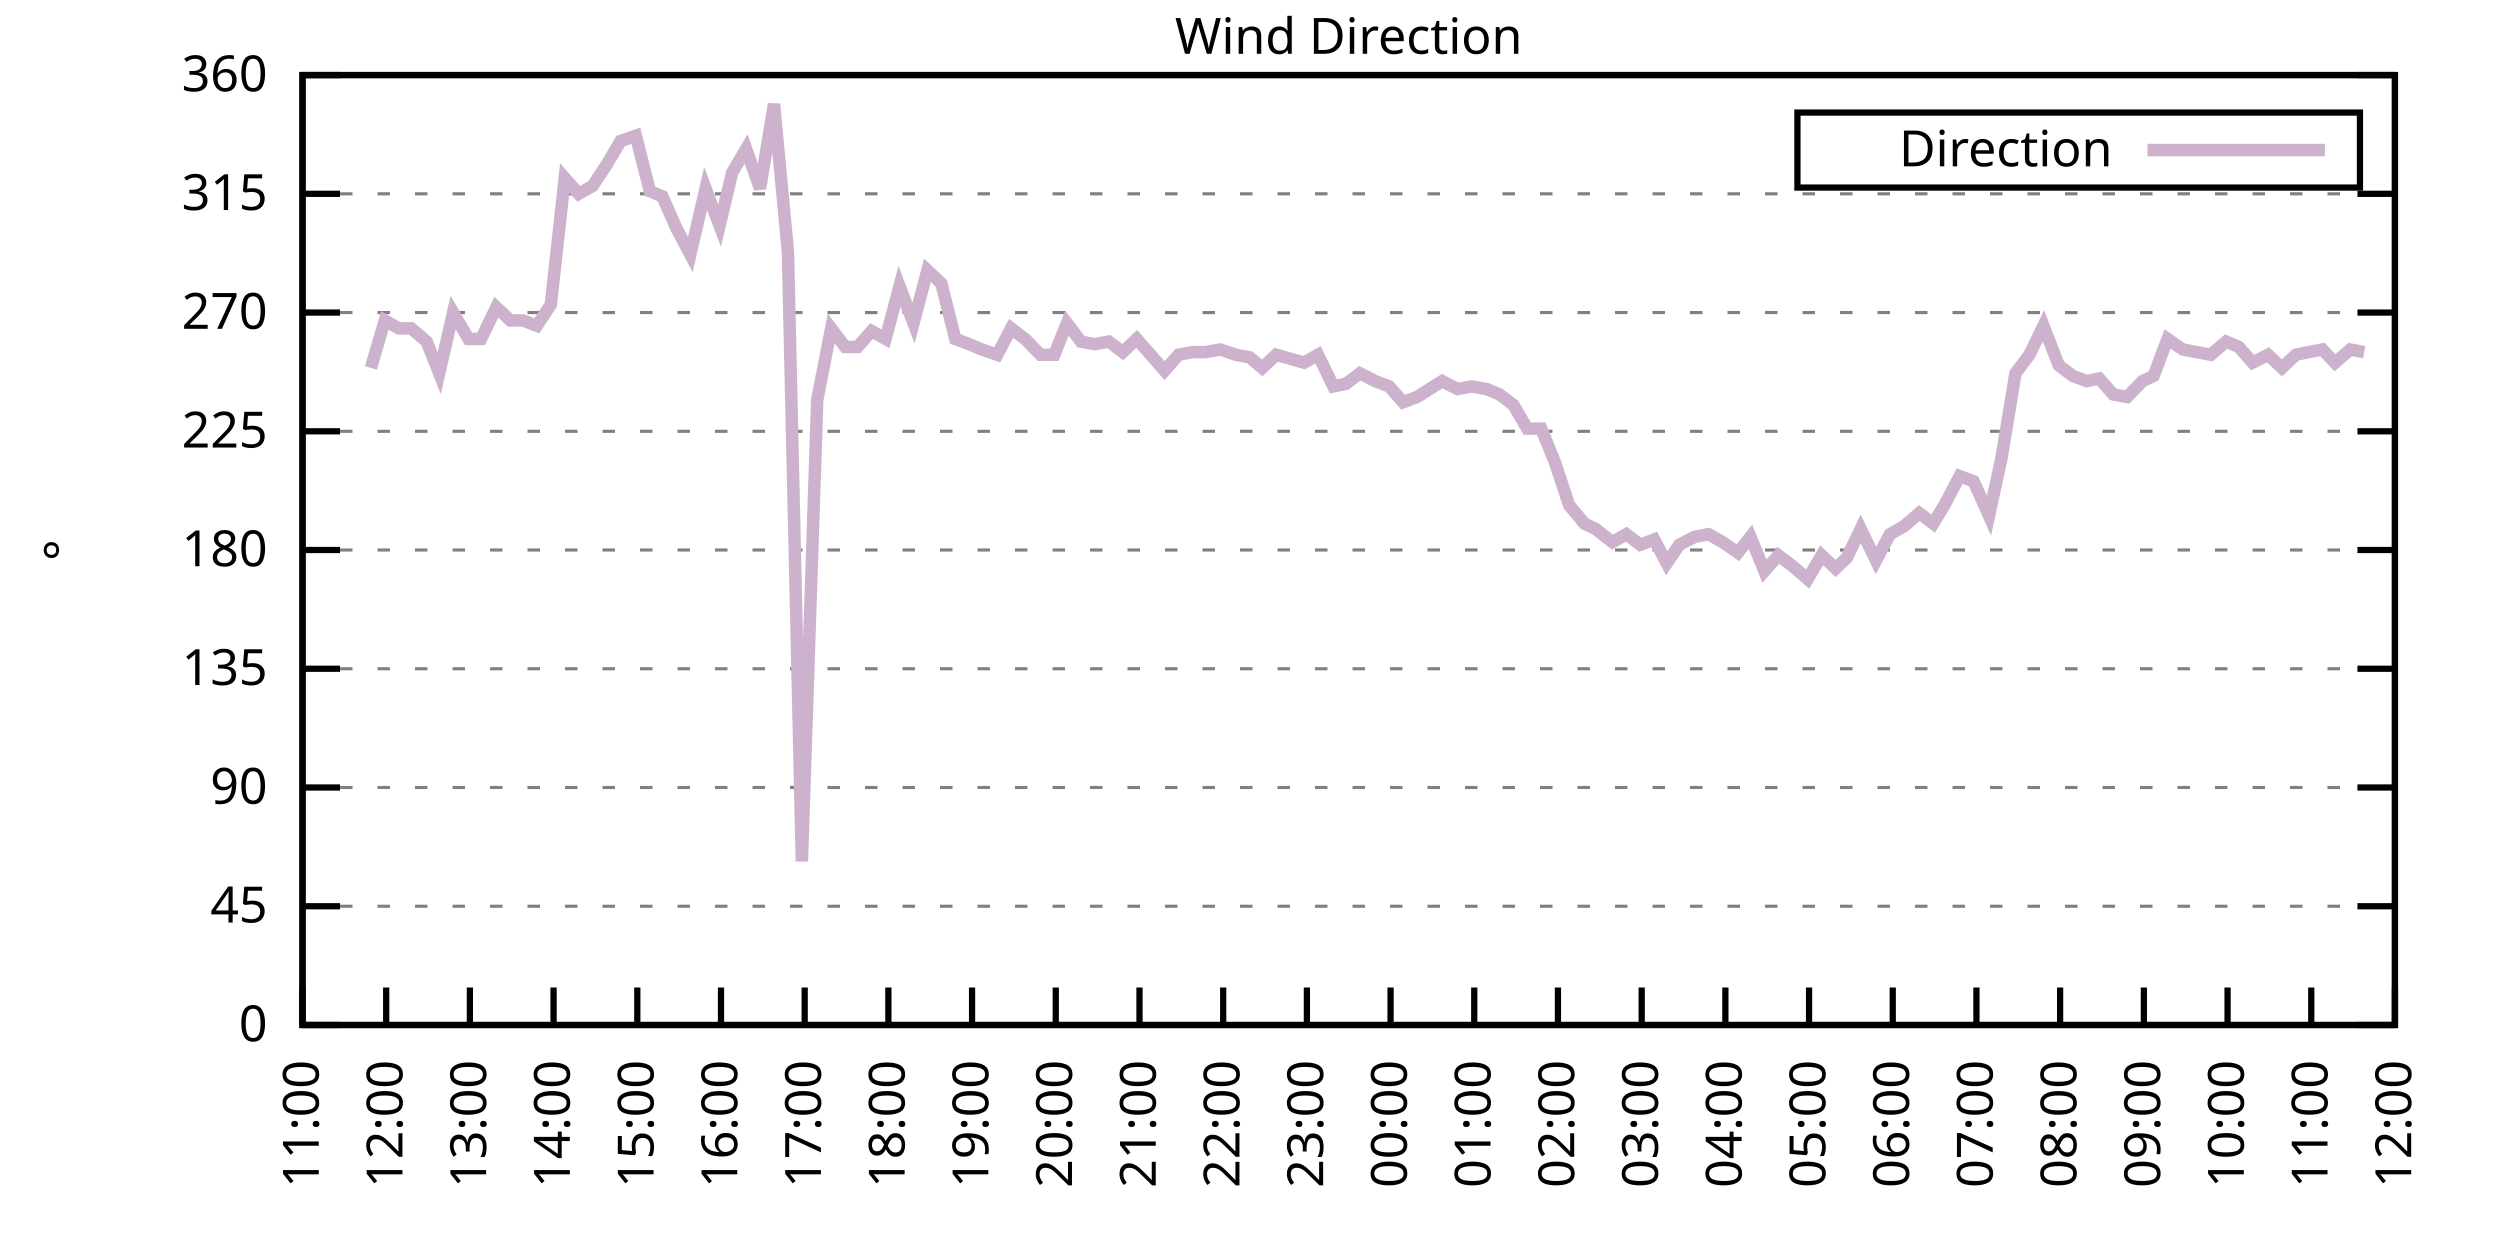
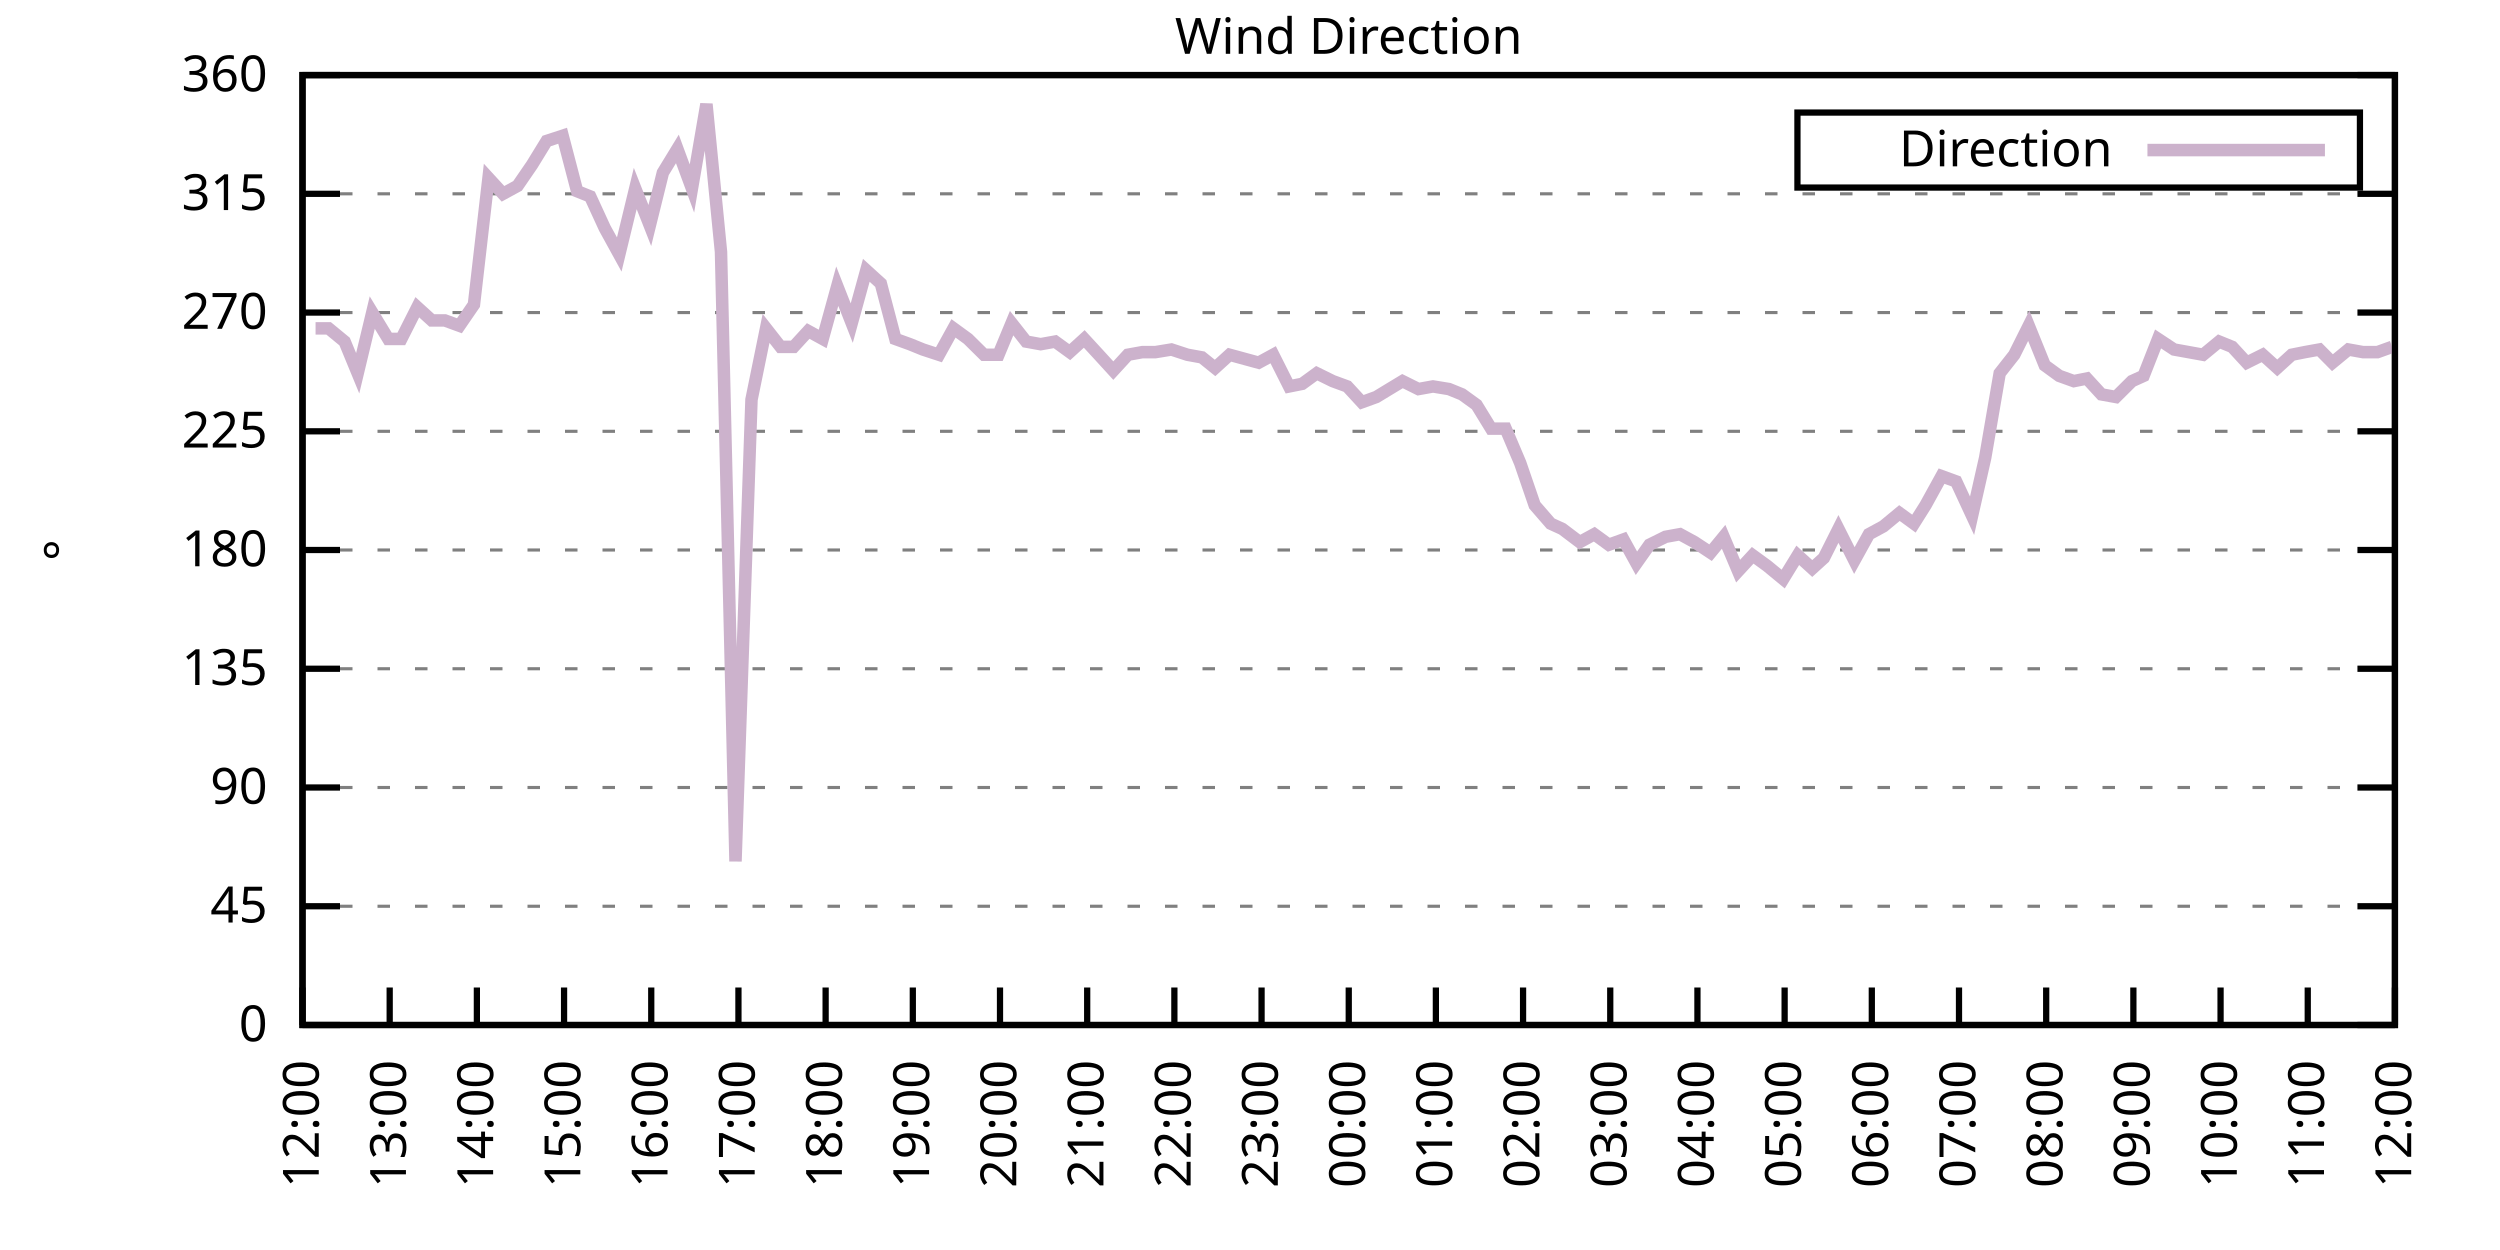
<svg xmlns="http://www.w3.org/2000/svg" xmlns:xlink="http://www.w3.org/1999/xlink" width="400" height="200" viewBox="0 0 400 200">
  <g id="gnuplot_canvas">
    <rect x="0" y="0" width="400" height="200" fill="none" />
    <defs>
      <circle id="gpDot" r="0.5" stroke-width="0.5" stroke="currentColor" />
      <path id="gpPt0" stroke-width="0.333" stroke="currentColor" d="M-1,0 h2 M0,-1 v2" />
      <path id="gpPt1" stroke-width="0.333" stroke="currentColor" d="M-1,-1 L1,1 M1,-1 L-1,1" />
      <path id="gpPt2" stroke-width="0.333" stroke="currentColor" d="M-1,0 L1,0 M0,-1 L0,1 M-1,-1 L1,1 M-1,1 L1,-1" />
      <rect id="gpPt3" stroke-width="0.333" stroke="currentColor" x="-1" y="-1" width="2" height="2" />
      <rect id="gpPt4" stroke-width="0.333" stroke="currentColor" fill="currentColor" x="-1" y="-1" width="2" height="2" />
      <circle id="gpPt5" stroke-width="0.333" stroke="currentColor" cx="0" cy="0" r="1" />
      <use xlink:href="#gpPt5" id="gpPt6" fill="currentColor" stroke="none" />
      <path id="gpPt7" stroke-width="0.333" stroke="currentColor" d="M0,-1.33 L-1.33,0.67 L1.33,0.67 z" />
      <use xlink:href="#gpPt7" id="gpPt8" fill="currentColor" stroke="none" />
      <use xlink:href="#gpPt7" id="gpPt9" stroke="currentColor" transform="rotate(180)" />
      <use xlink:href="#gpPt9" id="gpPt10" fill="currentColor" stroke="none" />
      <use xlink:href="#gpPt3" id="gpPt11" stroke="currentColor" transform="rotate(45)" />
      <use xlink:href="#gpPt11" id="gpPt12" fill="currentColor" stroke="none" />
      <path id="gpPt13" stroke-width="0.333" stroke="currentColor" d="M0,1.330 L1.265,0.411 L0.782,-1.067 L-0.782,-1.076 L-1.265,0.411 z" />
      <use xlink:href="#gpPt13" id="gpPt14" fill="currentColor" stroke="none" />
      <filter id="textbox" filterUnits="objectBoundingBox" x="0" y="0" height="1" width="1">
        <feFlood flood-color="white" flood-opacity="1" result="bgnd" />
        <feComposite in="SourceGraphic" in2="bgnd" operator="atop" />
      </filter>
      <filter id="greybox" filterUnits="objectBoundingBox" x="0" y="0" height="1" width="1">
        <feFlood flood-color="lightgrey" flood-opacity="1" result="grey" />
        <feComposite in="SourceGraphic" in2="grey" operator="atop" />
      </filter>
    </defs>
    <g fill="none" color="white" stroke="currentColor" stroke-width="1.00" stroke-linecap="butt" stroke-linejoin="miter">
</g>
    <g fill="none" color="black" stroke="currentColor" stroke-width="1.00" stroke-linecap="butt" stroke-linejoin="miter">
      <g stroke="none" shape-rendering="crispEdges">
        <polygon fill="rgb(255, 255, 255)" points="48.40,164.00 383.18,164.00 383.18,12.02 48.40,12.02 " />
      </g>
    </g>
    <g fill="none" color="black" stroke="currentColor" stroke-width="1.00" stroke-linecap="butt" stroke-linejoin="miter">
</g>
    <g fill="none" color="black" stroke="black" stroke-width="0.50" stroke-linecap="butt" stroke-linejoin="miter">
</g>
    <g fill="none" color="gray" stroke="currentColor" stroke-width="0.50" stroke-linecap="butt" stroke-linejoin="miter">
      <path stroke="gray" stroke-dasharray="2,4" class="gridline" d="M48.40,164.00 L383.19,164.00  " />
    </g>
    <g fill="none" color="gray" stroke="gray" stroke-width="1.00" stroke-linecap="butt" stroke-linejoin="miter">
</g>
    <g fill="none" color="black" stroke="currentColor" stroke-width="1.00" stroke-linecap="butt" stroke-linejoin="miter">
      <path stroke="black" d="M48.40,164.00 L54.40,164.00 M383.19,164.00 L377.19,164.00  " />
      <g transform="translate(42.80,166.60)" stroke="none" fill="black" font-family="Sans" font-size="8.00" text-anchor="end">
        <text>
          <tspan font-family="Sans"> 0</tspan>
        </text>
      </g>
    </g>
    <g fill="none" color="black" stroke="currentColor" stroke-width="1.00" stroke-linecap="butt" stroke-linejoin="miter">
</g>
    <g fill="none" color="black" stroke="black" stroke-width="0.50" stroke-linecap="butt" stroke-linejoin="miter">
</g>
    <g fill="none" color="gray" stroke="currentColor" stroke-width="0.50" stroke-linecap="butt" stroke-linejoin="miter">
      <path stroke="gray" stroke-dasharray="2,4" class="gridline" d="M48.40,145.00 L383.19,145.00  " />
    </g>
    <g fill="none" color="gray" stroke="gray" stroke-width="1.00" stroke-linecap="butt" stroke-linejoin="miter">
</g>
    <g fill="none" color="black" stroke="currentColor" stroke-width="1.00" stroke-linecap="butt" stroke-linejoin="miter">
      <path stroke="black" d="M48.40,145.00 L54.40,145.00 M383.19,145.00 L377.19,145.00  " />
      <g transform="translate(42.80,147.60)" stroke="none" fill="black" font-family="Sans" font-size="8.00" text-anchor="end">
        <text>
          <tspan font-family="Sans"> 45</tspan>
        </text>
      </g>
    </g>
    <g fill="none" color="black" stroke="currentColor" stroke-width="1.00" stroke-linecap="butt" stroke-linejoin="miter">
</g>
    <g fill="none" color="black" stroke="black" stroke-width="0.50" stroke-linecap="butt" stroke-linejoin="miter">
</g>
    <g fill="none" color="gray" stroke="currentColor" stroke-width="0.50" stroke-linecap="butt" stroke-linejoin="miter">
      <path stroke="gray" stroke-dasharray="2,4" class="gridline" d="M48.40,126.00 L383.19,126.00  " />
    </g>
    <g fill="none" color="gray" stroke="gray" stroke-width="1.00" stroke-linecap="butt" stroke-linejoin="miter">
</g>
    <g fill="none" color="black" stroke="currentColor" stroke-width="1.00" stroke-linecap="butt" stroke-linejoin="miter">
      <path stroke="black" d="M48.40,126.00 L54.40,126.00 M383.19,126.00 L377.19,126.00  " />
      <g transform="translate(42.80,128.60)" stroke="none" fill="black" font-family="Sans" font-size="8.00" text-anchor="end">
        <text>
          <tspan font-family="Sans"> 90</tspan>
        </text>
      </g>
    </g>
    <g fill="none" color="black" stroke="currentColor" stroke-width="1.00" stroke-linecap="butt" stroke-linejoin="miter">
</g>
    <g fill="none" color="black" stroke="black" stroke-width="0.50" stroke-linecap="butt" stroke-linejoin="miter">
</g>
    <g fill="none" color="gray" stroke="currentColor" stroke-width="0.50" stroke-linecap="butt" stroke-linejoin="miter">
      <path stroke="gray" stroke-dasharray="2,4" class="gridline" d="M48.40,107.00 L383.19,107.00  " />
    </g>
    <g fill="none" color="gray" stroke="gray" stroke-width="1.00" stroke-linecap="butt" stroke-linejoin="miter">
</g>
    <g fill="none" color="black" stroke="currentColor" stroke-width="1.00" stroke-linecap="butt" stroke-linejoin="miter">
      <path stroke="black" d="M48.40,107.00 L54.40,107.00 M383.19,107.00 L377.19,107.00  " />
      <g transform="translate(42.80,109.60)" stroke="none" fill="black" font-family="Sans" font-size="8.00" text-anchor="end">
        <text>
          <tspan font-family="Sans"> 135</tspan>
        </text>
      </g>
    </g>
    <g fill="none" color="black" stroke="currentColor" stroke-width="1.00" stroke-linecap="butt" stroke-linejoin="miter">
</g>
    <g fill="none" color="black" stroke="black" stroke-width="0.50" stroke-linecap="butt" stroke-linejoin="miter">
</g>
    <g fill="none" color="gray" stroke="currentColor" stroke-width="0.50" stroke-linecap="butt" stroke-linejoin="miter">
      <path stroke="gray" stroke-dasharray="2,4" class="gridline" d="M48.40,88.00 L383.19,88.00  " />
    </g>
    <g fill="none" color="gray" stroke="gray" stroke-width="1.00" stroke-linecap="butt" stroke-linejoin="miter">
</g>
    <g fill="none" color="black" stroke="currentColor" stroke-width="1.00" stroke-linecap="butt" stroke-linejoin="miter">
      <path stroke="black" d="M48.40,88.00 L54.40,88.00 M383.19,88.00 L377.19,88.00  " />
      <g transform="translate(42.80,90.60)" stroke="none" fill="black" font-family="Sans" font-size="8.00" text-anchor="end">
        <text>
          <tspan font-family="Sans"> 180</tspan>
        </text>
      </g>
    </g>
    <g fill="none" color="black" stroke="currentColor" stroke-width="1.00" stroke-linecap="butt" stroke-linejoin="miter">
</g>
    <g fill="none" color="black" stroke="black" stroke-width="0.50" stroke-linecap="butt" stroke-linejoin="miter">
</g>
    <g fill="none" color="gray" stroke="currentColor" stroke-width="0.50" stroke-linecap="butt" stroke-linejoin="miter">
      <path stroke="gray" stroke-dasharray="2,4" class="gridline" d="M48.40,69.01 L383.19,69.01  " />
    </g>
    <g fill="none" color="gray" stroke="gray" stroke-width="1.00" stroke-linecap="butt" stroke-linejoin="miter">
</g>
    <g fill="none" color="black" stroke="currentColor" stroke-width="1.00" stroke-linecap="butt" stroke-linejoin="miter">
      <path stroke="black" d="M48.40,69.01 L54.40,69.01 M383.19,69.01 L377.19,69.01  " />
      <g transform="translate(42.80,71.61)" stroke="none" fill="black" font-family="Sans" font-size="8.00" text-anchor="end">
        <text>
          <tspan font-family="Sans"> 225</tspan>
        </text>
      </g>
    </g>
    <g fill="none" color="black" stroke="currentColor" stroke-width="1.00" stroke-linecap="butt" stroke-linejoin="miter">
</g>
    <g fill="none" color="black" stroke="black" stroke-width="0.50" stroke-linecap="butt" stroke-linejoin="miter">
</g>
    <g fill="none" color="gray" stroke="currentColor" stroke-width="0.50" stroke-linecap="butt" stroke-linejoin="miter">
      <path stroke="gray" stroke-dasharray="2,4" class="gridline" d="M48.40,50.01 L383.19,50.01  " />
    </g>
    <g fill="none" color="gray" stroke="gray" stroke-width="1.00" stroke-linecap="butt" stroke-linejoin="miter">
</g>
    <g fill="none" color="black" stroke="currentColor" stroke-width="1.00" stroke-linecap="butt" stroke-linejoin="miter">
      <path stroke="black" d="M48.40,50.01 L54.40,50.01 M383.19,50.01 L377.19,50.01  " />
      <g transform="translate(42.80,52.61)" stroke="none" fill="black" font-family="Sans" font-size="8.00" text-anchor="end">
        <text>
          <tspan font-family="Sans"> 270</tspan>
        </text>
      </g>
    </g>
    <g fill="none" color="black" stroke="currentColor" stroke-width="1.00" stroke-linecap="butt" stroke-linejoin="miter">
</g>
    <g fill="none" color="black" stroke="black" stroke-width="0.50" stroke-linecap="butt" stroke-linejoin="miter">
</g>
    <g fill="none" color="gray" stroke="currentColor" stroke-width="0.50" stroke-linecap="butt" stroke-linejoin="miter">
      <path stroke="gray" stroke-dasharray="2,4" class="gridline" d="M48.40,31.01 L383.19,31.01  " />
    </g>
    <g fill="none" color="gray" stroke="gray" stroke-width="1.00" stroke-linecap="butt" stroke-linejoin="miter">
</g>
    <g fill="none" color="black" stroke="currentColor" stroke-width="1.00" stroke-linecap="butt" stroke-linejoin="miter">
      <path stroke="black" d="M48.40,31.01 L54.40,31.01 M383.19,31.01 L377.19,31.01  " />
      <g transform="translate(42.80,33.61)" stroke="none" fill="black" font-family="Sans" font-size="8.00" text-anchor="end">
        <text>
          <tspan font-family="Sans"> 315</tspan>
        </text>
      </g>
    </g>
    <g fill="none" color="black" stroke="currentColor" stroke-width="1.00" stroke-linecap="butt" stroke-linejoin="miter">
</g>
    <g fill="none" color="black" stroke="black" stroke-width="0.50" stroke-linecap="butt" stroke-linejoin="miter">
</g>
    <g fill="none" color="gray" stroke="currentColor" stroke-width="0.50" stroke-linecap="butt" stroke-linejoin="miter">
      <path stroke="gray" stroke-dasharray="2,4" class="gridline" d="M48.40,12.01 L383.19,12.01  " />
    </g>
    <g fill="none" color="gray" stroke="gray" stroke-width="1.00" stroke-linecap="butt" stroke-linejoin="miter">
</g>
    <g fill="none" color="black" stroke="currentColor" stroke-width="1.00" stroke-linecap="butt" stroke-linejoin="miter">
      <path stroke="black" d="M48.40,12.01 L54.40,12.01 M383.19,12.01 L377.19,12.01  " />
      <g transform="translate(42.80,14.61)" stroke="none" fill="black" font-family="Sans" font-size="8.00" text-anchor="end">
        <text>
          <tspan font-family="Sans"> 360</tspan>
        </text>
      </g>
    </g>
    <g fill="none" color="black" stroke="currentColor" stroke-width="1.00" stroke-linecap="butt" stroke-linejoin="miter">
      <path stroke="black" d="M48.40,164.00 L48.40,158.00  " />
      <g transform="translate(51.00,169.60) rotate(270.00)" stroke="none" fill="black" font-family="Sans" font-size="8.00" text-anchor="end">
        <text>
-           <tspan font-family="Sans">11:00</tspan>
-         </text>
-       </g>
-     </g>
-     <g fill="none" color="black" stroke="currentColor" stroke-width="1.00" stroke-linecap="butt" stroke-linejoin="miter">
-       <path stroke="black" d="M61.79,164.00 L61.79,158.00  " />
-       <g transform="translate(64.39,169.60) rotate(270.00)" stroke="none" fill="black" font-family="Sans" font-size="8.00" text-anchor="end">
-         <text>
          <tspan font-family="Sans">12:00</tspan>
        </text>
      </g>
    </g>
    <g fill="none" color="black" stroke="currentColor" stroke-width="1.00" stroke-linecap="butt" stroke-linejoin="miter">
-       <path stroke="black" d="M75.18,164.00 L75.18,158.00  " />
-       <g transform="translate(77.78,169.60) rotate(270.00)" stroke="none" fill="black" font-family="Sans" font-size="8.00" text-anchor="end">
+       <path stroke="black" d="M62.35,164.00 L62.35,158.00  " />
+       <g transform="translate(64.95,169.60) rotate(270.00)" stroke="none" fill="black" font-family="Sans" font-size="8.00" text-anchor="end">
        <text>
          <tspan font-family="Sans">13:00</tspan>
        </text>
      </g>
    </g>
    <g fill="none" color="black" stroke="currentColor" stroke-width="1.00" stroke-linecap="butt" stroke-linejoin="miter">
-       <path stroke="black" d="M88.57,164.00 L88.57,158.00  " />
-       <g transform="translate(91.17,169.60) rotate(270.00)" stroke="none" fill="black" font-family="Sans" font-size="8.00" text-anchor="end">
+       <path stroke="black" d="M76.30,164.00 L76.30,158.00  " />
+       <g transform="translate(78.90,169.60) rotate(270.00)" stroke="none" fill="black" font-family="Sans" font-size="8.00" text-anchor="end">
        <text>
          <tspan font-family="Sans">14:00</tspan>
        </text>
      </g>
    </g>
    <g fill="none" color="black" stroke="currentColor" stroke-width="1.00" stroke-linecap="butt" stroke-linejoin="miter">
-       <path stroke="black" d="M101.97,164.00 L101.97,158.00  " />
-       <g transform="translate(104.57,169.60) rotate(270.00)" stroke="none" fill="black" font-family="Sans" font-size="8.00" text-anchor="end">
+       <path stroke="black" d="M90.25,164.00 L90.25,158.00  " />
+       <g transform="translate(92.85,169.60) rotate(270.00)" stroke="none" fill="black" font-family="Sans" font-size="8.00" text-anchor="end">
        <text>
          <tspan font-family="Sans">15:00</tspan>
        </text>
      </g>
    </g>
    <g fill="none" color="black" stroke="currentColor" stroke-width="1.00" stroke-linecap="butt" stroke-linejoin="miter">
-       <path stroke="black" d="M115.36,164.00 L115.36,158.00  " />
-       <g transform="translate(117.96,169.60) rotate(270.00)" stroke="none" fill="black" font-family="Sans" font-size="8.00" text-anchor="end">
+       <path stroke="black" d="M104.20,164.00 L104.20,158.00  " />
+       <g transform="translate(106.80,169.60) rotate(270.00)" stroke="none" fill="black" font-family="Sans" font-size="8.00" text-anchor="end">
        <text>
          <tspan font-family="Sans">16:00</tspan>
        </text>
      </g>
    </g>
    <g fill="none" color="black" stroke="currentColor" stroke-width="1.00" stroke-linecap="butt" stroke-linejoin="miter">
-       <path stroke="black" d="M128.75,164.00 L128.75,158.00  " />
-       <g transform="translate(131.35,169.60) rotate(270.00)" stroke="none" fill="black" font-family="Sans" font-size="8.00" text-anchor="end">
+       <path stroke="black" d="M118.15,164.00 L118.15,158.00  " />
+       <g transform="translate(120.75,169.60) rotate(270.00)" stroke="none" fill="black" font-family="Sans" font-size="8.00" text-anchor="end">
        <text>
          <tspan font-family="Sans">17:00</tspan>
        </text>
      </g>
    </g>
    <g fill="none" color="black" stroke="currentColor" stroke-width="1.00" stroke-linecap="butt" stroke-linejoin="miter">
-       <path stroke="black" d="M142.14,164.00 L142.14,158.00  " />
-       <g transform="translate(144.74,169.60) rotate(270.00)" stroke="none" fill="black" font-family="Sans" font-size="8.00" text-anchor="end">
+       <path stroke="black" d="M132.10,164.00 L132.10,158.00  " />
+       <g transform="translate(134.70,169.60) rotate(270.00)" stroke="none" fill="black" font-family="Sans" font-size="8.00" text-anchor="end">
        <text>
          <tspan font-family="Sans">18:00</tspan>
        </text>
      </g>
    </g>
    <g fill="none" color="black" stroke="currentColor" stroke-width="1.00" stroke-linecap="butt" stroke-linejoin="miter">
-       <path stroke="black" d="M155.53,164.00 L155.53,158.00  " />
-       <g transform="translate(158.13,169.60) rotate(270.00)" stroke="none" fill="black" font-family="Sans" font-size="8.00" text-anchor="end">
+       <path stroke="black" d="M146.05,164.00 L146.05,158.00  " />
+       <g transform="translate(148.65,169.60) rotate(270.00)" stroke="none" fill="black" font-family="Sans" font-size="8.00" text-anchor="end">
        <text>
          <tspan font-family="Sans">19:00</tspan>
        </text>
      </g>
    </g>
    <g fill="none" color="black" stroke="currentColor" stroke-width="1.00" stroke-linecap="butt" stroke-linejoin="miter">
-       <path stroke="black" d="M168.92,164.00 L168.92,158.00  " />
-       <g transform="translate(171.52,169.60) rotate(270.00)" stroke="none" fill="black" font-family="Sans" font-size="8.00" text-anchor="end">
+       <path stroke="black" d="M160.00,164.00 L160.00,158.00  " />
+       <g transform="translate(162.60,169.60) rotate(270.00)" stroke="none" fill="black" font-family="Sans" font-size="8.00" text-anchor="end">
        <text>
          <tspan font-family="Sans">20:00</tspan>
        </text>
      </g>
    </g>
    <g fill="none" color="black" stroke="currentColor" stroke-width="1.00" stroke-linecap="butt" stroke-linejoin="miter">
-       <path stroke="black" d="M182.32,164.00 L182.32,158.00  " />
-       <g transform="translate(184.92,169.60) rotate(270.00)" stroke="none" fill="black" font-family="Sans" font-size="8.00" text-anchor="end">
+       <path stroke="black" d="M173.95,164.00 L173.95,158.00  " />
+       <g transform="translate(176.55,169.60) rotate(270.00)" stroke="none" fill="black" font-family="Sans" font-size="8.00" text-anchor="end">
        <text>
          <tspan font-family="Sans">21:00</tspan>
        </text>
      </g>
    </g>
    <g fill="none" color="black" stroke="currentColor" stroke-width="1.00" stroke-linecap="butt" stroke-linejoin="miter">
-       <path stroke="black" d="M195.71,164.00 L195.71,158.00  " />
-       <g transform="translate(198.31,169.60) rotate(270.00)" stroke="none" fill="black" font-family="Sans" font-size="8.00" text-anchor="end">
+       <path stroke="black" d="M187.90,164.00 L187.90,158.00  " />
+       <g transform="translate(190.50,169.60) rotate(270.00)" stroke="none" fill="black" font-family="Sans" font-size="8.00" text-anchor="end">
        <text>
          <tspan font-family="Sans">22:00</tspan>
        </text>
      </g>
    </g>
    <g fill="none" color="black" stroke="currentColor" stroke-width="1.00" stroke-linecap="butt" stroke-linejoin="miter">
-       <path stroke="black" d="M209.10,164.00 L209.10,158.00  " />
-       <g transform="translate(211.70,169.60) rotate(270.00)" stroke="none" fill="black" font-family="Sans" font-size="8.00" text-anchor="end">
+       <path stroke="black" d="M201.85,164.00 L201.85,158.00  " />
+       <g transform="translate(204.45,169.60) rotate(270.00)" stroke="none" fill="black" font-family="Sans" font-size="8.00" text-anchor="end">
        <text>
          <tspan font-family="Sans">23:00</tspan>
        </text>
      </g>
    </g>
    <g fill="none" color="black" stroke="currentColor" stroke-width="1.00" stroke-linecap="butt" stroke-linejoin="miter">
-       <path stroke="black" d="M222.49,164.00 L222.49,158.00  " />
-       <g transform="translate(225.09,169.60) rotate(270.00)" stroke="none" fill="black" font-family="Sans" font-size="8.00" text-anchor="end">
+       <path stroke="black" d="M215.80,164.00 L215.80,158.00  " />
+       <g transform="translate(218.40,169.60) rotate(270.00)" stroke="none" fill="black" font-family="Sans" font-size="8.00" text-anchor="end">
        <text>
          <tspan font-family="Sans">00:00</tspan>
        </text>
      </g>
    </g>
    <g fill="none" color="black" stroke="currentColor" stroke-width="1.00" stroke-linecap="butt" stroke-linejoin="miter">
-       <path stroke="black" d="M235.88,164.00 L235.88,158.00  " />
-       <g transform="translate(238.48,169.60) rotate(270.00)" stroke="none" fill="black" font-family="Sans" font-size="8.00" text-anchor="end">
+       <path stroke="black" d="M229.74,164.00 L229.74,158.00  " />
+       <g transform="translate(232.34,169.60) rotate(270.00)" stroke="none" fill="black" font-family="Sans" font-size="8.00" text-anchor="end">
        <text>
          <tspan font-family="Sans">01:00</tspan>
        </text>
      </g>
    </g>
    <g fill="none" color="black" stroke="currentColor" stroke-width="1.00" stroke-linecap="butt" stroke-linejoin="miter">
-       <path stroke="black" d="M249.27,164.00 L249.27,158.00  " />
-       <g transform="translate(251.87,169.60) rotate(270.00)" stroke="none" fill="black" font-family="Sans" font-size="8.00" text-anchor="end">
+       <path stroke="black" d="M243.69,164.00 L243.69,158.00  " />
+       <g transform="translate(246.29,169.60) rotate(270.00)" stroke="none" fill="black" font-family="Sans" font-size="8.00" text-anchor="end">
        <text>
          <tspan font-family="Sans">02:00</tspan>
        </text>
      </g>
    </g>
    <g fill="none" color="black" stroke="currentColor" stroke-width="1.00" stroke-linecap="butt" stroke-linejoin="miter">
-       <path stroke="black" d="M262.67,164.00 L262.67,158.00  " />
-       <g transform="translate(265.27,169.60) rotate(270.00)" stroke="none" fill="black" font-family="Sans" font-size="8.00" text-anchor="end">
+       <path stroke="black" d="M257.64,164.00 L257.64,158.00  " />
+       <g transform="translate(260.24,169.60) rotate(270.00)" stroke="none" fill="black" font-family="Sans" font-size="8.00" text-anchor="end">
        <text>
          <tspan font-family="Sans">03:00</tspan>
        </text>
      </g>
    </g>
    <g fill="none" color="black" stroke="currentColor" stroke-width="1.00" stroke-linecap="butt" stroke-linejoin="miter">
-       <path stroke="black" d="M276.06,164.00 L276.06,158.00  " />
-       <g transform="translate(278.66,169.60) rotate(270.00)" stroke="none" fill="black" font-family="Sans" font-size="8.00" text-anchor="end">
+       <path stroke="black" d="M271.59,164.00 L271.59,158.00  " />
+       <g transform="translate(274.19,169.60) rotate(270.00)" stroke="none" fill="black" font-family="Sans" font-size="8.00" text-anchor="end">
        <text>
          <tspan font-family="Sans">04:00</tspan>
        </text>
      </g>
    </g>
    <g fill="none" color="black" stroke="currentColor" stroke-width="1.00" stroke-linecap="butt" stroke-linejoin="miter">
-       <path stroke="black" d="M289.45,164.00 L289.45,158.00  " />
-       <g transform="translate(292.05,169.60) rotate(270.00)" stroke="none" fill="black" font-family="Sans" font-size="8.00" text-anchor="end">
+       <path stroke="black" d="M285.54,164.00 L285.54,158.00  " />
+       <g transform="translate(288.14,169.60) rotate(270.00)" stroke="none" fill="black" font-family="Sans" font-size="8.00" text-anchor="end">
        <text>
          <tspan font-family="Sans">05:00</tspan>
        </text>
      </g>
    </g>
    <g fill="none" color="black" stroke="currentColor" stroke-width="1.00" stroke-linecap="butt" stroke-linejoin="miter">
-       <path stroke="black" d="M302.84,164.00 L302.84,158.00  " />
-       <g transform="translate(305.44,169.60) rotate(270.00)" stroke="none" fill="black" font-family="Sans" font-size="8.00" text-anchor="end">
+       <path stroke="black" d="M299.49,164.00 L299.49,158.00  " />
+       <g transform="translate(302.09,169.60) rotate(270.00)" stroke="none" fill="black" font-family="Sans" font-size="8.00" text-anchor="end">
        <text>
          <tspan font-family="Sans">06:00</tspan>
        </text>
      </g>
    </g>
    <g fill="none" color="black" stroke="currentColor" stroke-width="1.00" stroke-linecap="butt" stroke-linejoin="miter">
-       <path stroke="black" d="M316.23,164.00 L316.23,158.00  " />
-       <g transform="translate(318.83,169.60) rotate(270.00)" stroke="none" fill="black" font-family="Sans" font-size="8.00" text-anchor="end">
+       <path stroke="black" d="M313.44,164.00 L313.44,158.00  " />
+       <g transform="translate(316.04,169.60) rotate(270.00)" stroke="none" fill="black" font-family="Sans" font-size="8.00" text-anchor="end">
        <text>
          <tspan font-family="Sans">07:00</tspan>
        </text>
      </g>
    </g>
    <g fill="none" color="black" stroke="currentColor" stroke-width="1.00" stroke-linecap="butt" stroke-linejoin="miter">
-       <path stroke="black" d="M329.62,164.00 L329.62,158.00  " />
-       <g transform="translate(332.22,169.60) rotate(270.00)" stroke="none" fill="black" font-family="Sans" font-size="8.00" text-anchor="end">
+       <path stroke="black" d="M327.39,164.00 L327.39,158.00  " />
+       <g transform="translate(329.99,169.60) rotate(270.00)" stroke="none" fill="black" font-family="Sans" font-size="8.00" text-anchor="end">
        <text>
          <tspan font-family="Sans">08:00</tspan>
        </text>
      </g>
    </g>
    <g fill="none" color="black" stroke="currentColor" stroke-width="1.00" stroke-linecap="butt" stroke-linejoin="miter">
-       <path stroke="black" d="M343.02,164.00 L343.02,158.00  " />
-       <g transform="translate(345.62,169.60) rotate(270.00)" stroke="none" fill="black" font-family="Sans" font-size="8.00" text-anchor="end">
+       <path stroke="black" d="M341.34,164.00 L341.34,158.00  " />
+       <g transform="translate(343.94,169.60) rotate(270.00)" stroke="none" fill="black" font-family="Sans" font-size="8.00" text-anchor="end">
        <text>
          <tspan font-family="Sans">09:00</tspan>
        </text>
      </g>
    </g>
    <g fill="none" color="black" stroke="currentColor" stroke-width="1.00" stroke-linecap="butt" stroke-linejoin="miter">
-       <path stroke="black" d="M356.41,164.00 L356.41,158.00  " />
-       <g transform="translate(359.01,169.60) rotate(270.00)" stroke="none" fill="black" font-family="Sans" font-size="8.00" text-anchor="end">
+       <path stroke="black" d="M355.29,164.00 L355.29,158.00  " />
+       <g transform="translate(357.89,169.60) rotate(270.00)" stroke="none" fill="black" font-family="Sans" font-size="8.00" text-anchor="end">
        <text>
          <tspan font-family="Sans">10:00</tspan>
        </text>
      </g>
    </g>
    <g fill="none" color="black" stroke="currentColor" stroke-width="1.00" stroke-linecap="butt" stroke-linejoin="miter">
-       <path stroke="black" d="M369.80,164.00 L369.80,158.00  " />
-       <g transform="translate(372.40,169.60) rotate(270.00)" stroke="none" fill="black" font-family="Sans" font-size="8.00" text-anchor="end">
+       <path stroke="black" d="M369.24,164.00 L369.24,158.00  " />
+       <g transform="translate(371.84,169.60) rotate(270.00)" stroke="none" fill="black" font-family="Sans" font-size="8.00" text-anchor="end">
        <text>
          <tspan font-family="Sans">11:00</tspan>
        </text>
      </g>
    </g>
    <g fill="none" color="black" stroke="currentColor" stroke-width="1.00" stroke-linecap="butt" stroke-linejoin="miter">
      <path stroke="black" d="M383.19,164.00 L383.19,158.00  " />
      <g transform="translate(385.79,169.60) rotate(270.00)" stroke="none" fill="black" font-family="Sans" font-size="8.00" text-anchor="end">
        <text>
          <tspan font-family="Sans">12:00</tspan>
        </text>
      </g>
    </g>
    <g fill="none" color="black" stroke="currentColor" stroke-width="1.00" stroke-linecap="butt" stroke-linejoin="miter">
</g>
    <g fill="none" color="black" stroke="currentColor" stroke-width="1.00" stroke-linecap="butt" stroke-linejoin="miter">
      <path stroke="black" d="M48.40,12.01 L48.40,164.00 L383.19,164.00 L383.19,12.01 L48.40,12.01 Z  " />
    </g>
    <g fill="none" color="black" stroke="currentColor" stroke-width="1.00" stroke-linecap="butt" stroke-linejoin="miter">
</g>
    <g fill="none" color="black" stroke="currentColor" stroke-width="1.00" stroke-linecap="butt" stroke-linejoin="miter">
      <path stroke="black" d="M287.59,30.01 L287.59,18.01 L377.59,18.01 L377.59,30.01 L287.59,30.01 Z  " />
    </g>
    <g id="Wind_direction_plot_1">
      <g fill="none" color="white" stroke="black" stroke-width="2.00" stroke-linecap="butt" stroke-linejoin="miter">
</g>
      <g fill="none" color="black" stroke="currentColor" stroke-width="2.00" stroke-linecap="butt" stroke-linejoin="miter">
        <g transform="translate(337.99,26.61)" stroke="none" fill="black" font-family="Sans" font-size="8.00" text-anchor="end">
          <text>
            <tspan font-family="Sans">Direction</tspan>
          </text>
        </g>
      </g>
      <g fill="none" color="black" stroke="currentColor" stroke-width="2.00" stroke-linecap="butt" stroke-linejoin="miter">
-         <path stroke="rgb(204, 178, 204)" d="M343.59,24.01 L371.99,24.01 M59.34,58.87 L61.57,51.27 L63.80,52.54 L65.81,52.54 L68.26,54.65 L70.27,59.72   L72.50,50.01 L74.96,54.23 L76.97,54.23 L79.42,49.16 L81.66,51.27 L83.66,51.27 L85.90,52.12 L88.13,48.74   L90.36,28.48 L92.59,31.01 L94.82,29.74 L97.06,26.36 L99.29,22.56 L101.74,21.72 L103.98,30.59 L105.98,31.43   L108.22,36.50 L110.45,40.72 L112.90,30.16 L115.13,36.08 L117.14,27.63 L119.38,23.83 L121.61,30.16 L123.84,16.65   L126.07,40.30 L128.30,137.82 L130.76,63.94 L132.99,52.54 L135.22,55.50 L137.23,55.50 L139.46,52.96 L141.69,54.23   L143.93,45.79 L146.16,51.70 L148.39,43.25 L150.62,45.36 L152.85,54.23 L155.09,55.07 L157.10,55.92 L159.55,56.76   L161.78,52.54 L164.01,54.23 L166.47,56.76 L168.70,56.76 L170.71,51.70 L172.94,54.65 L175.17,55.07 L177.41,54.65   L179.64,56.34 L181.87,54.23 L184.10,56.76 L186.33,59.30 L188.57,56.76 L190.80,56.34 L192.81,56.34 L195.26,55.92   L197.72,56.76 L199.95,57.18 L201.96,58.87 L204.19,56.76 L208.65,58.03 L210.88,56.76 L213.34,61.83 L215.35,61.41   L217.58,59.72 L220.04,60.98 L222.27,61.83 L224.50,64.36 L226.73,63.52 L228.74,62.25 L230.75,60.98 L233.20,62.25   L235.44,61.83 L237.89,62.25 L239.90,63.10 L242.13,64.78 L244.36,68.58 L246.60,68.58 L248.83,74.07 L251.06,80.83   L253.51,83.78 L255.30,84.63 L257.98,86.74 L260.21,85.47 L262.44,87.16 L264.67,86.32 L266.68,90.12 L268.69,87.16   L271.15,85.89 L273.38,85.47 L275.61,86.74 L278.07,88.43 L280.07,85.89 L282.31,91.38 L284.54,88.85 L286.77,90.54   L289.23,92.65 L291.46,88.85 L293.69,90.96 L295.48,89.27 L297.71,84.63 L300.16,89.69 L302.39,85.47 L304.63,84.21   L307.08,82.09 L309.31,83.78 L311.10,80.83 L313.55,76.18 L315.79,77.03 L318.24,82.52 L320.25,73.23 L322.48,59.72   L324.71,56.76 L326.95,52.12 L329.40,58.45 L331.63,60.14 L333.86,60.98 L335.87,60.56 L338.10,63.10 L340.34,63.52   L342.79,60.98 L344.58,60.14 L346.81,54.23 L349.26,55.92 L351.50,56.34 L353.73,56.76 L356.18,54.65 L358.19,55.50   L360.42,58.03 L362.88,56.76 L365.11,58.87 L367.34,56.76 L369.35,56.34 L371.58,55.92 L373.59,58.03 L376.05,55.92   L378.28,56.34  " />
+         <path stroke="rgb(204, 178, 204)" d="M343.59,24.01 L371.99,24.01 M50.49,52.54 L52.58,52.54 L55.14,54.65 L57.23,59.72 L59.56,50.01 L62.12,54.23   L64.21,54.23 L66.77,49.16 L69.09,51.27 L71.18,51.27 L73.51,52.12 L75.83,48.74 L78.16,28.48 L80.48,31.01   L82.81,29.74 L85.13,26.36 L87.46,22.56 L90.02,21.72 L92.34,30.59 L94.43,31.43 L96.76,36.50 L99.08,40.72   L101.64,30.16 L103.97,36.08 L106.06,27.63 L108.38,23.83 L110.71,30.16 L113.03,16.65 L115.36,40.30 L117.68,137.82   L120.24,63.94 L122.57,52.54 L124.89,55.50 L126.98,55.50 L129.31,52.96 L131.63,54.23 L133.96,45.79 L136.28,51.70   L138.61,43.25 L140.93,45.36 L143.26,54.23 L145.58,55.07 L147.67,55.92 L150.23,56.76 L152.56,52.54 L154.88,54.23   L157.44,56.76 L159.76,56.76 L161.86,51.70 L164.18,54.65 L166.51,55.07 L168.83,54.65 L171.16,56.34 L173.48,54.23   L175.81,56.76 L178.13,59.30 L180.46,56.76 L182.78,56.34 L184.87,56.34 L187.43,55.92 L189.99,56.76 L192.31,57.18   L194.41,58.87 L196.73,56.76 L201.38,58.03 L203.71,56.76 L206.26,61.83 L208.36,61.41 L210.68,59.72 L213.24,60.98   L215.56,61.83 L217.89,64.36 L220.21,63.52 L222.30,62.25 L224.40,60.98 L226.95,62.25 L229.28,61.83 L231.84,62.25   L233.93,63.10 L236.25,64.78 L238.58,68.58 L240.90,68.58 L243.23,74.07 L245.55,80.83 L248.11,83.78 L249.97,84.63   L252.76,86.74 L255.09,85.47 L257.41,87.16 L259.74,86.32 L261.83,90.12 L263.92,87.16 L266.48,85.89 L268.80,85.47   L271.13,86.74 L273.69,88.43 L275.78,85.89 L278.10,91.38 L280.43,88.85 L282.75,90.54 L285.31,92.65 L287.64,88.85   L289.96,90.96 L291.82,89.27 L294.15,84.63 L296.70,89.69 L299.03,85.47 L301.35,84.21 L303.91,82.09 L306.23,83.78   L308.09,80.83 L310.65,76.18 L312.98,77.03 L315.53,82.52 L317.63,73.23 L319.95,59.72 L322.28,56.76 L324.60,52.12   L327.16,58.45 L329.48,60.14 L331.81,60.98 L333.90,60.56 L336.23,63.10 L338.55,63.52 L341.11,60.98 L342.97,60.14   L345.29,54.23 L347.85,55.92 L350.18,56.34 L352.50,56.76 L355.06,54.65 L357.15,55.50 L359.48,58.03 L362.03,56.76   L364.36,58.87 L366.68,56.76 L368.78,56.34 L371.10,55.92 L373.19,58.03 L375.75,55.92 L378.08,56.34 L380.40,56.34   L382.73,55.50  " />
      </g>
    </g>
    <g fill="none" color="black" stroke="currentColor" stroke-width="2.00" stroke-linecap="butt" stroke-linejoin="miter">
</g>
    <g fill="none" color="black" stroke="black" stroke-width="1.00" stroke-linecap="butt" stroke-linejoin="miter">
</g>
    <g fill="none" color="black" stroke="currentColor" stroke-width="1.00" stroke-linecap="butt" stroke-linejoin="miter">
      <path stroke="black" d="M48.40,12.01 L48.40,164.00 L383.19,164.00 L383.19,12.01 L48.40,12.01 Z  " />
      <g transform="translate(12.80,88.01) rotate(270.00)" stroke="none" fill="black" font-family="Sans" font-size="8.00" text-anchor="middle">
        <text>
          <tspan font-family="Sans">°</tspan>
        </text>
      </g>
    </g>
    <g fill="none" color="black" stroke="currentColor" stroke-width="1.00" stroke-linecap="butt" stroke-linejoin="miter">
</g>
    <g fill="none" color="black" stroke="currentColor" stroke-width="1.00" stroke-linecap="butt" stroke-linejoin="miter">
      <g transform="translate(215.79,8.61)" stroke="none" fill="black" font-family="Sans" font-size="8.00" text-anchor="middle">
        <text>
          <tspan font-family="Sans">Wind Direction</tspan>
        </text>
      </g>
    </g>
    <g fill="none" color="black" stroke="currentColor" stroke-width="1.00" stroke-linecap="butt" stroke-linejoin="miter">
</g>
  </g>
</svg>
